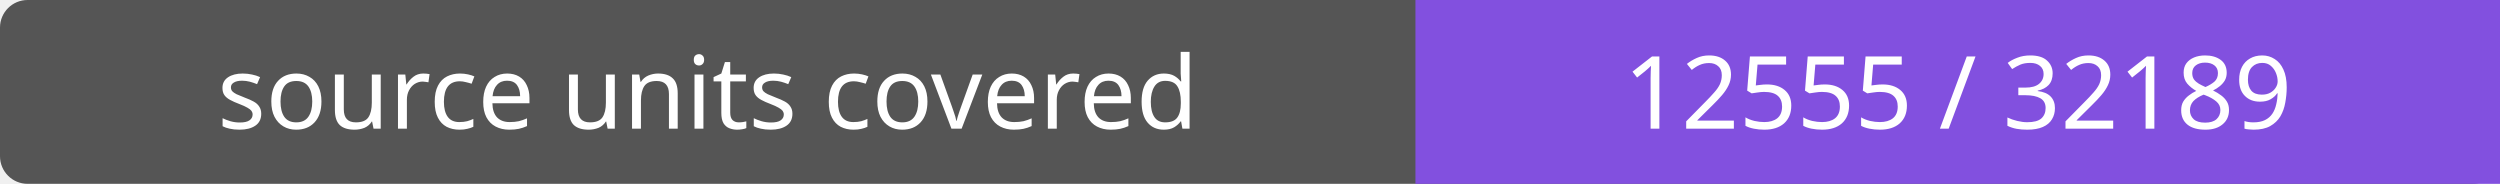
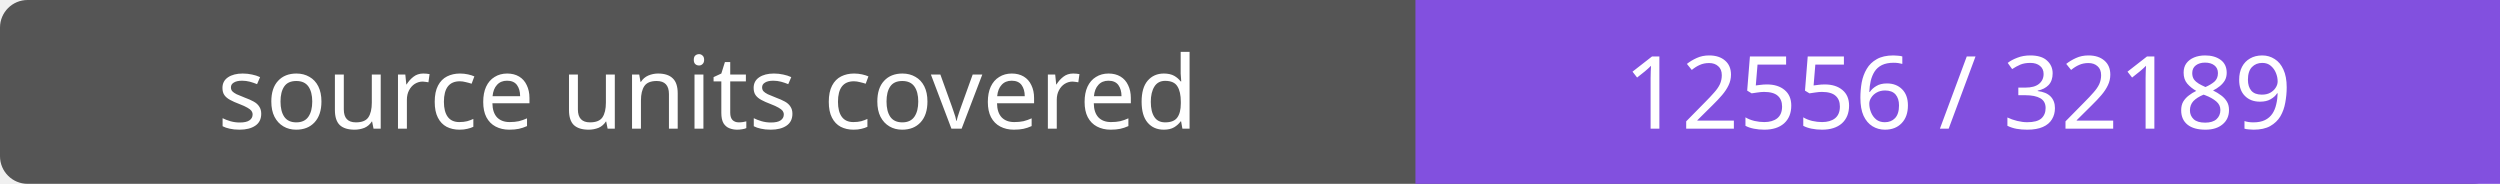
- <svg xmlns="http://www.w3.org/2000/svg" width="272" height="20" role="img" aria-label="source units covered: 12555 / 32189">
+ <svg xmlns="http://www.w3.org/2000/svg" width="272" height="20" role="img" aria-label="source units covered: 12556 / 32189">
  <rect width="272" height="20" rx="3" fill="#555" />
  <path fill="#8250df" d="M154 0h118v20H154z" />
  <g fill="#fff" text-anchor="middle" font-family="Verdana,sans-serif" font-size="11">
    <text x="77.0" y="14">source units covered</text>
-     <text x="213.0" y="14">12555 / 32189</text>
+     <text x="213.0" y="14">12556 / 32189</text>
  </g>
</svg>
